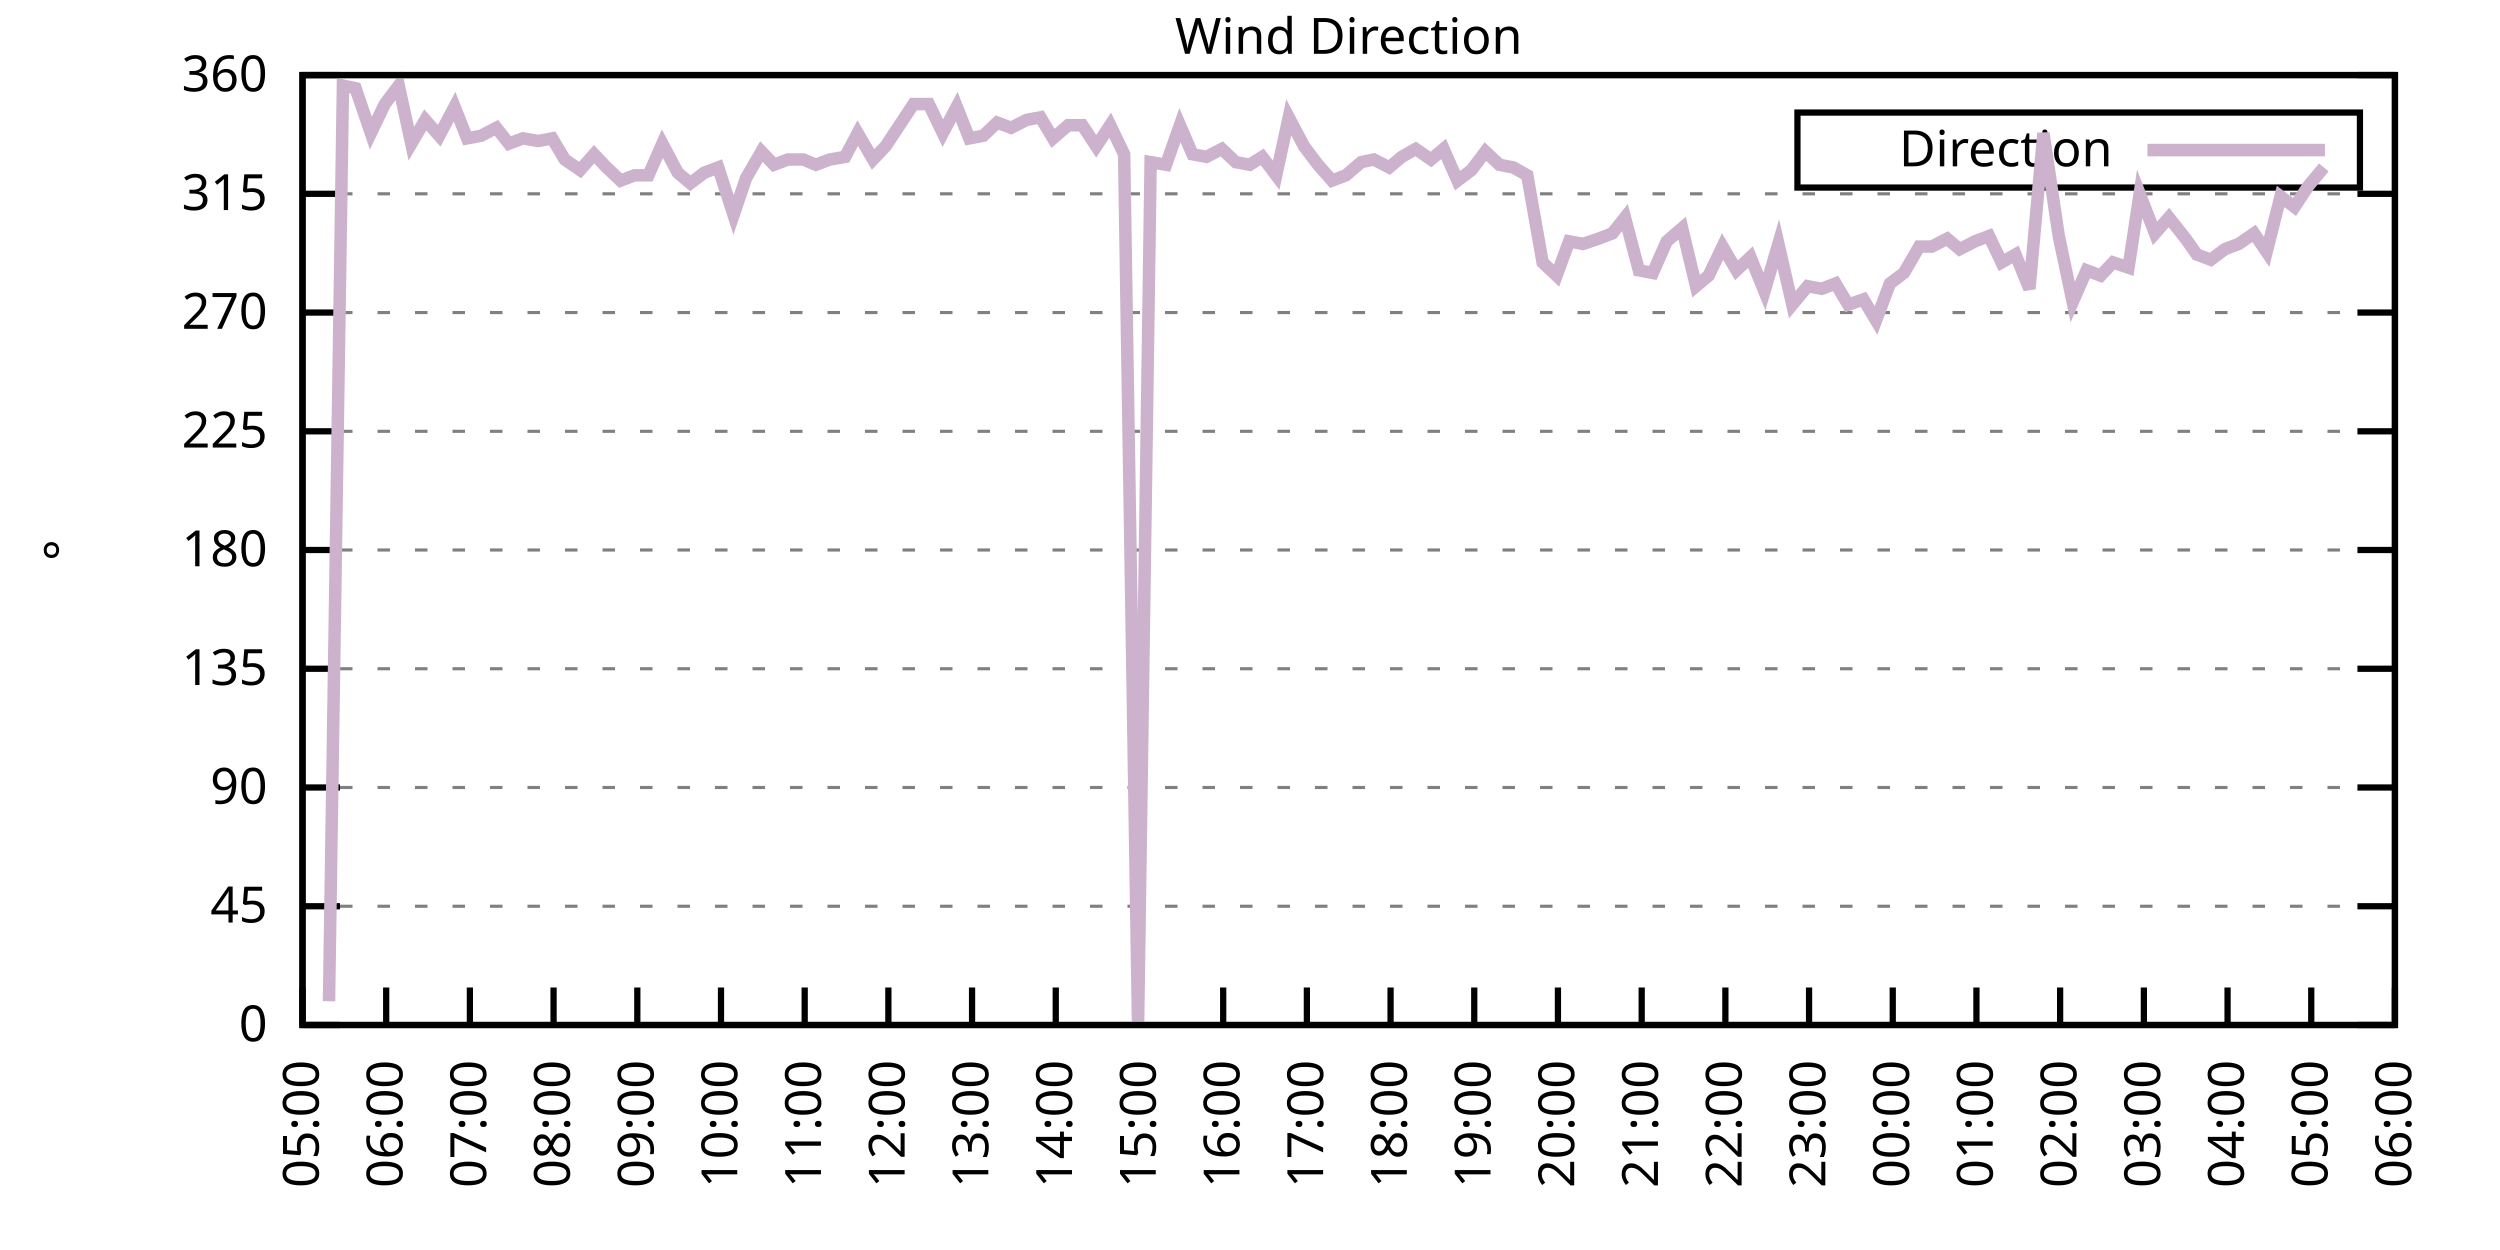
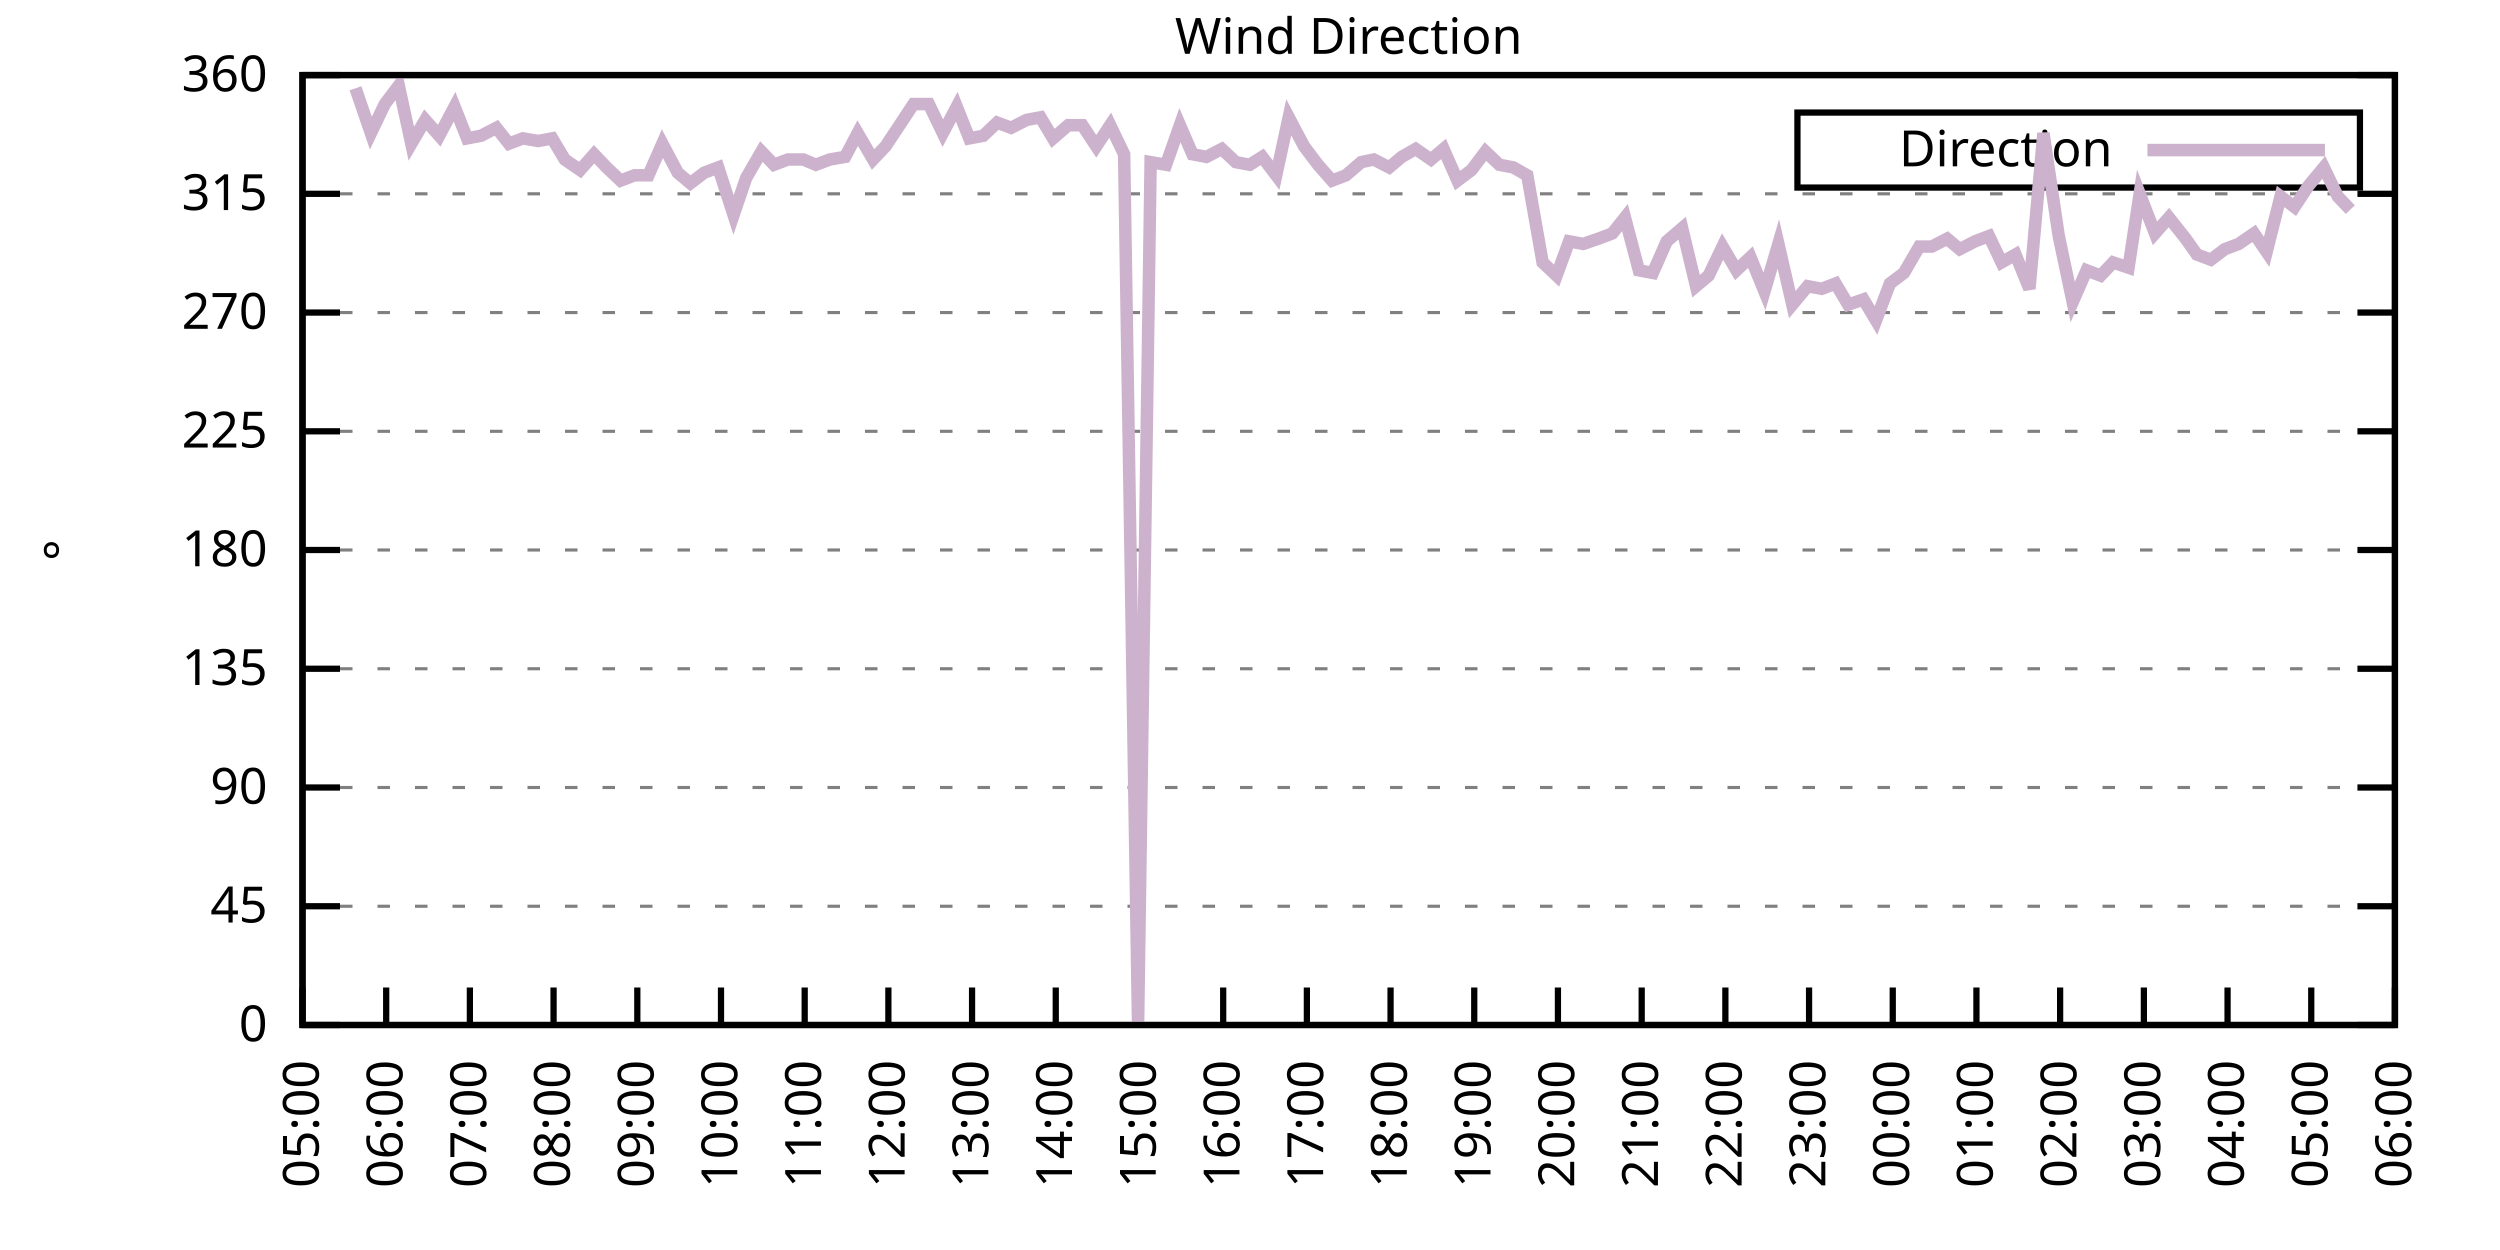
<svg xmlns="http://www.w3.org/2000/svg" xmlns:xlink="http://www.w3.org/1999/xlink" width="400" height="200" viewBox="0 0 400 200">
  <g id="gnuplot_canvas">
    <rect x="0" y="0" width="400" height="200" fill="none" />
    <defs>
      <circle id="gpDot" r="0.5" stroke-width="0.5" stroke="currentColor" />
      <path id="gpPt0" stroke-width="0.333" stroke="currentColor" d="M-1,0 h2 M0,-1 v2" />
      <path id="gpPt1" stroke-width="0.333" stroke="currentColor" d="M-1,-1 L1,1 M1,-1 L-1,1" />
      <path id="gpPt2" stroke-width="0.333" stroke="currentColor" d="M-1,0 L1,0 M0,-1 L0,1 M-1,-1 L1,1 M-1,1 L1,-1" />
      <rect id="gpPt3" stroke-width="0.333" stroke="currentColor" x="-1" y="-1" width="2" height="2" />
      <rect id="gpPt4" stroke-width="0.333" stroke="currentColor" fill="currentColor" x="-1" y="-1" width="2" height="2" />
      <circle id="gpPt5" stroke-width="0.333" stroke="currentColor" cx="0" cy="0" r="1" />
      <use xlink:href="#gpPt5" id="gpPt6" fill="currentColor" stroke="none" />
      <path id="gpPt7" stroke-width="0.333" stroke="currentColor" d="M0,-1.33 L-1.33,0.67 L1.33,0.67 z" />
      <use xlink:href="#gpPt7" id="gpPt8" fill="currentColor" stroke="none" />
      <use xlink:href="#gpPt7" id="gpPt9" stroke="currentColor" transform="rotate(180)" />
      <use xlink:href="#gpPt9" id="gpPt10" fill="currentColor" stroke="none" />
      <use xlink:href="#gpPt3" id="gpPt11" stroke="currentColor" transform="rotate(45)" />
      <use xlink:href="#gpPt11" id="gpPt12" fill="currentColor" stroke="none" />
      <path id="gpPt13" stroke-width="0.333" stroke="currentColor" d="M0,1.330 L1.265,0.411 L0.782,-1.067 L-0.782,-1.076 L-1.265,0.411 z" />
      <use xlink:href="#gpPt13" id="gpPt14" fill="currentColor" stroke="none" />
      <filter id="textbox" filterUnits="objectBoundingBox" x="0" y="0" height="1" width="1">
        <feFlood flood-color="white" flood-opacity="1" result="bgnd" />
        <feComposite in="SourceGraphic" in2="bgnd" operator="atop" />
      </filter>
      <filter id="greybox" filterUnits="objectBoundingBox" x="0" y="0" height="1" width="1">
        <feFlood flood-color="lightgrey" flood-opacity="1" result="grey" />
        <feComposite in="SourceGraphic" in2="grey" operator="atop" />
      </filter>
    </defs>
    <g fill="none" color="white" stroke="currentColor" stroke-width="1.00" stroke-linecap="butt" stroke-linejoin="miter">
</g>
    <g fill="none" color="black" stroke="currentColor" stroke-width="1.00" stroke-linecap="butt" stroke-linejoin="miter">
      <g stroke="none" shape-rendering="crispEdges">
        <polygon fill="rgb(255, 255, 255)" points="48.40,164.00 383.18,164.00 383.18,12.02 48.40,12.02 " />
      </g>
    </g>
    <g fill="none" color="black" stroke="currentColor" stroke-width="1.00" stroke-linecap="butt" stroke-linejoin="miter">
</g>
    <g fill="none" color="black" stroke="black" stroke-width="0.50" stroke-linecap="butt" stroke-linejoin="miter">
</g>
    <g fill="none" color="gray" stroke="currentColor" stroke-width="0.50" stroke-linecap="butt" stroke-linejoin="miter">
      <path stroke="gray" stroke-dasharray="2,4" class="gridline" d="M48.40,164.00 L383.19,164.00  " />
    </g>
    <g fill="none" color="gray" stroke="gray" stroke-width="1.00" stroke-linecap="butt" stroke-linejoin="miter">
</g>
    <g fill="none" color="black" stroke="currentColor" stroke-width="1.00" stroke-linecap="butt" stroke-linejoin="miter">
      <path stroke="black" d="M48.40,164.00 L54.40,164.00 M383.19,164.00 L377.19,164.00  " />
      <g transform="translate(42.80,166.60)" stroke="none" fill="black" font-family="Sans" font-size="8.00" text-anchor="end">
        <text>
          <tspan font-family="Sans"> 0</tspan>
        </text>
      </g>
    </g>
    <g fill="none" color="black" stroke="currentColor" stroke-width="1.00" stroke-linecap="butt" stroke-linejoin="miter">
</g>
    <g fill="none" color="black" stroke="black" stroke-width="0.50" stroke-linecap="butt" stroke-linejoin="miter">
</g>
    <g fill="none" color="gray" stroke="currentColor" stroke-width="0.50" stroke-linecap="butt" stroke-linejoin="miter">
      <path stroke="gray" stroke-dasharray="2,4" class="gridline" d="M48.40,145.00 L383.19,145.00  " />
    </g>
    <g fill="none" color="gray" stroke="gray" stroke-width="1.00" stroke-linecap="butt" stroke-linejoin="miter">
</g>
    <g fill="none" color="black" stroke="currentColor" stroke-width="1.00" stroke-linecap="butt" stroke-linejoin="miter">
      <path stroke="black" d="M48.40,145.00 L54.40,145.00 M383.19,145.00 L377.19,145.00  " />
      <g transform="translate(42.80,147.60)" stroke="none" fill="black" font-family="Sans" font-size="8.00" text-anchor="end">
        <text>
          <tspan font-family="Sans"> 45</tspan>
        </text>
      </g>
    </g>
    <g fill="none" color="black" stroke="currentColor" stroke-width="1.00" stroke-linecap="butt" stroke-linejoin="miter">
</g>
    <g fill="none" color="black" stroke="black" stroke-width="0.50" stroke-linecap="butt" stroke-linejoin="miter">
</g>
    <g fill="none" color="gray" stroke="currentColor" stroke-width="0.50" stroke-linecap="butt" stroke-linejoin="miter">
      <path stroke="gray" stroke-dasharray="2,4" class="gridline" d="M48.40,126.00 L383.19,126.00  " />
    </g>
    <g fill="none" color="gray" stroke="gray" stroke-width="1.00" stroke-linecap="butt" stroke-linejoin="miter">
</g>
    <g fill="none" color="black" stroke="currentColor" stroke-width="1.00" stroke-linecap="butt" stroke-linejoin="miter">
      <path stroke="black" d="M48.40,126.00 L54.40,126.00 M383.19,126.00 L377.19,126.00  " />
      <g transform="translate(42.80,128.60)" stroke="none" fill="black" font-family="Sans" font-size="8.00" text-anchor="end">
        <text>
          <tspan font-family="Sans"> 90</tspan>
        </text>
      </g>
    </g>
    <g fill="none" color="black" stroke="currentColor" stroke-width="1.00" stroke-linecap="butt" stroke-linejoin="miter">
</g>
    <g fill="none" color="black" stroke="black" stroke-width="0.50" stroke-linecap="butt" stroke-linejoin="miter">
</g>
    <g fill="none" color="gray" stroke="currentColor" stroke-width="0.50" stroke-linecap="butt" stroke-linejoin="miter">
      <path stroke="gray" stroke-dasharray="2,4" class="gridline" d="M48.40,107.00 L383.19,107.00  " />
    </g>
    <g fill="none" color="gray" stroke="gray" stroke-width="1.00" stroke-linecap="butt" stroke-linejoin="miter">
</g>
    <g fill="none" color="black" stroke="currentColor" stroke-width="1.00" stroke-linecap="butt" stroke-linejoin="miter">
      <path stroke="black" d="M48.40,107.00 L54.40,107.00 M383.19,107.00 L377.19,107.00  " />
      <g transform="translate(42.80,109.60)" stroke="none" fill="black" font-family="Sans" font-size="8.00" text-anchor="end">
        <text>
          <tspan font-family="Sans"> 135</tspan>
        </text>
      </g>
    </g>
    <g fill="none" color="black" stroke="currentColor" stroke-width="1.00" stroke-linecap="butt" stroke-linejoin="miter">
</g>
    <g fill="none" color="black" stroke="black" stroke-width="0.50" stroke-linecap="butt" stroke-linejoin="miter">
</g>
    <g fill="none" color="gray" stroke="currentColor" stroke-width="0.50" stroke-linecap="butt" stroke-linejoin="miter">
      <path stroke="gray" stroke-dasharray="2,4" class="gridline" d="M48.40,88.00 L383.19,88.00  " />
    </g>
    <g fill="none" color="gray" stroke="gray" stroke-width="1.00" stroke-linecap="butt" stroke-linejoin="miter">
</g>
    <g fill="none" color="black" stroke="currentColor" stroke-width="1.00" stroke-linecap="butt" stroke-linejoin="miter">
      <path stroke="black" d="M48.40,88.00 L54.40,88.00 M383.19,88.00 L377.19,88.00  " />
      <g transform="translate(42.80,90.60)" stroke="none" fill="black" font-family="Sans" font-size="8.00" text-anchor="end">
        <text>
          <tspan font-family="Sans"> 180</tspan>
        </text>
      </g>
    </g>
    <g fill="none" color="black" stroke="currentColor" stroke-width="1.00" stroke-linecap="butt" stroke-linejoin="miter">
</g>
    <g fill="none" color="black" stroke="black" stroke-width="0.50" stroke-linecap="butt" stroke-linejoin="miter">
</g>
    <g fill="none" color="gray" stroke="currentColor" stroke-width="0.50" stroke-linecap="butt" stroke-linejoin="miter">
      <path stroke="gray" stroke-dasharray="2,4" class="gridline" d="M48.40,69.01 L383.19,69.01  " />
    </g>
    <g fill="none" color="gray" stroke="gray" stroke-width="1.00" stroke-linecap="butt" stroke-linejoin="miter">
</g>
    <g fill="none" color="black" stroke="currentColor" stroke-width="1.00" stroke-linecap="butt" stroke-linejoin="miter">
      <path stroke="black" d="M48.40,69.01 L54.40,69.01 M383.19,69.01 L377.19,69.01  " />
      <g transform="translate(42.80,71.61)" stroke="none" fill="black" font-family="Sans" font-size="8.00" text-anchor="end">
        <text>
          <tspan font-family="Sans"> 225</tspan>
        </text>
      </g>
    </g>
    <g fill="none" color="black" stroke="currentColor" stroke-width="1.00" stroke-linecap="butt" stroke-linejoin="miter">
</g>
    <g fill="none" color="black" stroke="black" stroke-width="0.50" stroke-linecap="butt" stroke-linejoin="miter">
</g>
    <g fill="none" color="gray" stroke="currentColor" stroke-width="0.50" stroke-linecap="butt" stroke-linejoin="miter">
      <path stroke="gray" stroke-dasharray="2,4" class="gridline" d="M48.40,50.01 L383.19,50.01  " />
    </g>
    <g fill="none" color="gray" stroke="gray" stroke-width="1.00" stroke-linecap="butt" stroke-linejoin="miter">
</g>
    <g fill="none" color="black" stroke="currentColor" stroke-width="1.00" stroke-linecap="butt" stroke-linejoin="miter">
      <path stroke="black" d="M48.40,50.01 L54.40,50.01 M383.19,50.01 L377.19,50.01  " />
      <g transform="translate(42.80,52.61)" stroke="none" fill="black" font-family="Sans" font-size="8.00" text-anchor="end">
        <text>
          <tspan font-family="Sans"> 270</tspan>
        </text>
      </g>
    </g>
    <g fill="none" color="black" stroke="currentColor" stroke-width="1.00" stroke-linecap="butt" stroke-linejoin="miter">
</g>
    <g fill="none" color="black" stroke="black" stroke-width="0.50" stroke-linecap="butt" stroke-linejoin="miter">
</g>
    <g fill="none" color="gray" stroke="currentColor" stroke-width="0.50" stroke-linecap="butt" stroke-linejoin="miter">
      <path stroke="gray" stroke-dasharray="2,4" class="gridline" d="M48.40,31.01 L383.19,31.01  " />
    </g>
    <g fill="none" color="gray" stroke="gray" stroke-width="1.00" stroke-linecap="butt" stroke-linejoin="miter">
</g>
    <g fill="none" color="black" stroke="currentColor" stroke-width="1.00" stroke-linecap="butt" stroke-linejoin="miter">
      <path stroke="black" d="M48.40,31.01 L54.40,31.01 M383.19,31.01 L377.19,31.01  " />
      <g transform="translate(42.80,33.61)" stroke="none" fill="black" font-family="Sans" font-size="8.00" text-anchor="end">
        <text>
          <tspan font-family="Sans"> 315</tspan>
        </text>
      </g>
    </g>
    <g fill="none" color="black" stroke="currentColor" stroke-width="1.00" stroke-linecap="butt" stroke-linejoin="miter">
</g>
    <g fill="none" color="black" stroke="black" stroke-width="0.50" stroke-linecap="butt" stroke-linejoin="miter">
</g>
    <g fill="none" color="gray" stroke="currentColor" stroke-width="0.50" stroke-linecap="butt" stroke-linejoin="miter">
      <path stroke="gray" stroke-dasharray="2,4" class="gridline" d="M48.40,12.01 L383.19,12.01  " />
    </g>
    <g fill="none" color="gray" stroke="gray" stroke-width="1.00" stroke-linecap="butt" stroke-linejoin="miter">
</g>
    <g fill="none" color="black" stroke="currentColor" stroke-width="1.00" stroke-linecap="butt" stroke-linejoin="miter">
      <path stroke="black" d="M48.40,12.01 L54.40,12.01 M383.19,12.01 L377.19,12.01  " />
      <g transform="translate(42.80,14.61)" stroke="none" fill="black" font-family="Sans" font-size="8.00" text-anchor="end">
        <text>
          <tspan font-family="Sans"> 360</tspan>
        </text>
      </g>
    </g>
    <g fill="none" color="black" stroke="currentColor" stroke-width="1.00" stroke-linecap="butt" stroke-linejoin="miter">
      <path stroke="black" d="M48.40,164.00 L48.40,158.00  " />
      <g transform="translate(51.00,169.60) rotate(270.00)" stroke="none" fill="black" font-family="Sans" font-size="8.00" text-anchor="end">
        <text>
          <tspan font-family="Sans">05:00</tspan>
        </text>
      </g>
    </g>
    <g fill="none" color="black" stroke="currentColor" stroke-width="1.00" stroke-linecap="butt" stroke-linejoin="miter">
      <path stroke="black" d="M61.79,164.00 L61.79,158.00  " />
      <g transform="translate(64.39,169.60) rotate(270.00)" stroke="none" fill="black" font-family="Sans" font-size="8.00" text-anchor="end">
        <text>
          <tspan font-family="Sans">06:00</tspan>
        </text>
      </g>
    </g>
    <g fill="none" color="black" stroke="currentColor" stroke-width="1.00" stroke-linecap="butt" stroke-linejoin="miter">
      <path stroke="black" d="M75.18,164.00 L75.18,158.00  " />
      <g transform="translate(77.78,169.60) rotate(270.00)" stroke="none" fill="black" font-family="Sans" font-size="8.00" text-anchor="end">
        <text>
          <tspan font-family="Sans">07:00</tspan>
        </text>
      </g>
    </g>
    <g fill="none" color="black" stroke="currentColor" stroke-width="1.00" stroke-linecap="butt" stroke-linejoin="miter">
      <path stroke="black" d="M88.57,164.00 L88.57,158.00  " />
      <g transform="translate(91.17,169.60) rotate(270.00)" stroke="none" fill="black" font-family="Sans" font-size="8.00" text-anchor="end">
        <text>
          <tspan font-family="Sans">08:00</tspan>
        </text>
      </g>
    </g>
    <g fill="none" color="black" stroke="currentColor" stroke-width="1.00" stroke-linecap="butt" stroke-linejoin="miter">
      <path stroke="black" d="M101.97,164.00 L101.97,158.00  " />
      <g transform="translate(104.57,169.60) rotate(270.00)" stroke="none" fill="black" font-family="Sans" font-size="8.00" text-anchor="end">
        <text>
          <tspan font-family="Sans">09:00</tspan>
        </text>
      </g>
    </g>
    <g fill="none" color="black" stroke="currentColor" stroke-width="1.00" stroke-linecap="butt" stroke-linejoin="miter">
      <path stroke="black" d="M115.36,164.00 L115.36,158.00  " />
      <g transform="translate(117.96,169.60) rotate(270.00)" stroke="none" fill="black" font-family="Sans" font-size="8.00" text-anchor="end">
        <text>
          <tspan font-family="Sans">10:00</tspan>
        </text>
      </g>
    </g>
    <g fill="none" color="black" stroke="currentColor" stroke-width="1.00" stroke-linecap="butt" stroke-linejoin="miter">
      <path stroke="black" d="M128.75,164.00 L128.75,158.00  " />
      <g transform="translate(131.35,169.60) rotate(270.00)" stroke="none" fill="black" font-family="Sans" font-size="8.00" text-anchor="end">
        <text>
          <tspan font-family="Sans">11:00</tspan>
        </text>
      </g>
    </g>
    <g fill="none" color="black" stroke="currentColor" stroke-width="1.00" stroke-linecap="butt" stroke-linejoin="miter">
      <path stroke="black" d="M142.14,164.00 L142.14,158.00  " />
      <g transform="translate(144.74,169.60) rotate(270.00)" stroke="none" fill="black" font-family="Sans" font-size="8.00" text-anchor="end">
        <text>
          <tspan font-family="Sans">12:00</tspan>
        </text>
      </g>
    </g>
    <g fill="none" color="black" stroke="currentColor" stroke-width="1.00" stroke-linecap="butt" stroke-linejoin="miter">
      <path stroke="black" d="M155.53,164.00 L155.53,158.00  " />
      <g transform="translate(158.13,169.60) rotate(270.00)" stroke="none" fill="black" font-family="Sans" font-size="8.00" text-anchor="end">
        <text>
          <tspan font-family="Sans">13:00</tspan>
        </text>
      </g>
    </g>
    <g fill="none" color="black" stroke="currentColor" stroke-width="1.00" stroke-linecap="butt" stroke-linejoin="miter">
      <path stroke="black" d="M168.92,164.00 L168.92,158.00  " />
      <g transform="translate(171.52,169.60) rotate(270.00)" stroke="none" fill="black" font-family="Sans" font-size="8.00" text-anchor="end">
        <text>
          <tspan font-family="Sans">14:00</tspan>
        </text>
      </g>
    </g>
    <g fill="none" color="black" stroke="currentColor" stroke-width="1.00" stroke-linecap="butt" stroke-linejoin="miter">
      <path stroke="black" d="M182.32,164.00 L182.32,158.00  " />
      <g transform="translate(184.92,169.60) rotate(270.00)" stroke="none" fill="black" font-family="Sans" font-size="8.00" text-anchor="end">
        <text>
          <tspan font-family="Sans">15:00</tspan>
        </text>
      </g>
    </g>
    <g fill="none" color="black" stroke="currentColor" stroke-width="1.00" stroke-linecap="butt" stroke-linejoin="miter">
      <path stroke="black" d="M195.71,164.00 L195.71,158.00  " />
      <g transform="translate(198.31,169.60) rotate(270.00)" stroke="none" fill="black" font-family="Sans" font-size="8.00" text-anchor="end">
        <text>
          <tspan font-family="Sans">16:00</tspan>
        </text>
      </g>
    </g>
    <g fill="none" color="black" stroke="currentColor" stroke-width="1.00" stroke-linecap="butt" stroke-linejoin="miter">
      <path stroke="black" d="M209.10,164.00 L209.10,158.00  " />
      <g transform="translate(211.70,169.60) rotate(270.00)" stroke="none" fill="black" font-family="Sans" font-size="8.00" text-anchor="end">
        <text>
          <tspan font-family="Sans">17:00</tspan>
        </text>
      </g>
    </g>
    <g fill="none" color="black" stroke="currentColor" stroke-width="1.00" stroke-linecap="butt" stroke-linejoin="miter">
      <path stroke="black" d="M222.49,164.00 L222.49,158.00  " />
      <g transform="translate(225.09,169.60) rotate(270.00)" stroke="none" fill="black" font-family="Sans" font-size="8.00" text-anchor="end">
        <text>
          <tspan font-family="Sans">18:00</tspan>
        </text>
      </g>
    </g>
    <g fill="none" color="black" stroke="currentColor" stroke-width="1.00" stroke-linecap="butt" stroke-linejoin="miter">
      <path stroke="black" d="M235.88,164.00 L235.88,158.00  " />
      <g transform="translate(238.48,169.60) rotate(270.00)" stroke="none" fill="black" font-family="Sans" font-size="8.00" text-anchor="end">
        <text>
          <tspan font-family="Sans">19:00</tspan>
        </text>
      </g>
    </g>
    <g fill="none" color="black" stroke="currentColor" stroke-width="1.00" stroke-linecap="butt" stroke-linejoin="miter">
      <path stroke="black" d="M249.27,164.00 L249.27,158.00  " />
      <g transform="translate(251.87,169.60) rotate(270.00)" stroke="none" fill="black" font-family="Sans" font-size="8.00" text-anchor="end">
        <text>
          <tspan font-family="Sans">20:00</tspan>
        </text>
      </g>
    </g>
    <g fill="none" color="black" stroke="currentColor" stroke-width="1.00" stroke-linecap="butt" stroke-linejoin="miter">
      <path stroke="black" d="M262.67,164.00 L262.67,158.00  " />
      <g transform="translate(265.27,169.60) rotate(270.00)" stroke="none" fill="black" font-family="Sans" font-size="8.00" text-anchor="end">
        <text>
          <tspan font-family="Sans">21:00</tspan>
        </text>
      </g>
    </g>
    <g fill="none" color="black" stroke="currentColor" stroke-width="1.00" stroke-linecap="butt" stroke-linejoin="miter">
      <path stroke="black" d="M276.06,164.00 L276.06,158.00  " />
      <g transform="translate(278.66,169.60) rotate(270.00)" stroke="none" fill="black" font-family="Sans" font-size="8.00" text-anchor="end">
        <text>
          <tspan font-family="Sans">22:00</tspan>
        </text>
      </g>
    </g>
    <g fill="none" color="black" stroke="currentColor" stroke-width="1.00" stroke-linecap="butt" stroke-linejoin="miter">
      <path stroke="black" d="M289.45,164.00 L289.45,158.00  " />
      <g transform="translate(292.05,169.60) rotate(270.00)" stroke="none" fill="black" font-family="Sans" font-size="8.00" text-anchor="end">
        <text>
          <tspan font-family="Sans">23:00</tspan>
        </text>
      </g>
    </g>
    <g fill="none" color="black" stroke="currentColor" stroke-width="1.00" stroke-linecap="butt" stroke-linejoin="miter">
      <path stroke="black" d="M302.84,164.00 L302.84,158.00  " />
      <g transform="translate(305.44,169.60) rotate(270.00)" stroke="none" fill="black" font-family="Sans" font-size="8.00" text-anchor="end">
        <text>
          <tspan font-family="Sans">00:00</tspan>
        </text>
      </g>
    </g>
    <g fill="none" color="black" stroke="currentColor" stroke-width="1.00" stroke-linecap="butt" stroke-linejoin="miter">
      <path stroke="black" d="M316.23,164.00 L316.23,158.00  " />
      <g transform="translate(318.83,169.60) rotate(270.00)" stroke="none" fill="black" font-family="Sans" font-size="8.00" text-anchor="end">
        <text>
          <tspan font-family="Sans">01:00</tspan>
        </text>
      </g>
    </g>
    <g fill="none" color="black" stroke="currentColor" stroke-width="1.00" stroke-linecap="butt" stroke-linejoin="miter">
      <path stroke="black" d="M329.62,164.00 L329.62,158.00  " />
      <g transform="translate(332.22,169.60) rotate(270.00)" stroke="none" fill="black" font-family="Sans" font-size="8.00" text-anchor="end">
        <text>
          <tspan font-family="Sans">02:00</tspan>
        </text>
      </g>
    </g>
    <g fill="none" color="black" stroke="currentColor" stroke-width="1.00" stroke-linecap="butt" stroke-linejoin="miter">
      <path stroke="black" d="M343.02,164.00 L343.02,158.00  " />
      <g transform="translate(345.62,169.60) rotate(270.00)" stroke="none" fill="black" font-family="Sans" font-size="8.00" text-anchor="end">
        <text>
          <tspan font-family="Sans">03:00</tspan>
        </text>
      </g>
    </g>
    <g fill="none" color="black" stroke="currentColor" stroke-width="1.00" stroke-linecap="butt" stroke-linejoin="miter">
      <path stroke="black" d="M356.41,164.00 L356.41,158.00  " />
      <g transform="translate(359.01,169.60) rotate(270.00)" stroke="none" fill="black" font-family="Sans" font-size="8.00" text-anchor="end">
        <text>
          <tspan font-family="Sans">04:00</tspan>
        </text>
      </g>
    </g>
    <g fill="none" color="black" stroke="currentColor" stroke-width="1.00" stroke-linecap="butt" stroke-linejoin="miter">
      <path stroke="black" d="M369.80,164.00 L369.80,158.00  " />
      <g transform="translate(372.40,169.60) rotate(270.00)" stroke="none" fill="black" font-family="Sans" font-size="8.00" text-anchor="end">
        <text>
          <tspan font-family="Sans">05:00</tspan>
        </text>
      </g>
    </g>
    <g fill="none" color="black" stroke="currentColor" stroke-width="1.00" stroke-linecap="butt" stroke-linejoin="miter">
      <path stroke="black" d="M383.19,164.00 L383.19,158.00  " />
      <g transform="translate(385.79,169.60) rotate(270.00)" stroke="none" fill="black" font-family="Sans" font-size="8.00" text-anchor="end">
        <text>
          <tspan font-family="Sans">06:00</tspan>
        </text>
      </g>
    </g>
    <g fill="none" color="black" stroke="currentColor" stroke-width="1.00" stroke-linecap="butt" stroke-linejoin="miter">
</g>
    <g fill="none" color="black" stroke="currentColor" stroke-width="1.00" stroke-linecap="butt" stroke-linejoin="miter">
      <path stroke="black" d="M48.40,12.01 L48.40,164.00 L383.19,164.00 L383.19,12.01 L48.40,12.01 Z  " />
    </g>
    <g fill="none" color="black" stroke="currentColor" stroke-width="1.00" stroke-linecap="butt" stroke-linejoin="miter">
</g>
    <g fill="none" color="black" stroke="currentColor" stroke-width="1.00" stroke-linecap="butt" stroke-linejoin="miter">
      <path stroke="black" d="M287.59,30.01 L287.59,18.01 L377.59,18.01 L377.59,30.01 L287.59,30.01 Z  " />
    </g>
    <g id="Wind_direction_plot_1">
      <g fill="none" color="white" stroke="black" stroke-width="2.00" stroke-linecap="butt" stroke-linejoin="miter">
</g>
      <g fill="none" color="black" stroke="currentColor" stroke-width="2.00" stroke-linecap="butt" stroke-linejoin="miter">
        <g transform="translate(337.99,26.61)" stroke="none" fill="black" font-family="Sans" font-size="8.00" text-anchor="end">
          <text>
            <tspan font-family="Sans">Direction</tspan>
          </text>
        </g>
      </g>
      <g fill="none" color="black" stroke="currentColor" stroke-width="2.00" stroke-linecap="butt" stroke-linejoin="miter">
-         <path stroke="rgb(204, 178, 204)" d="M343.59,24.01 L371.99,24.01 M52.64,160.20 L54.87,13.70 L56.88,14.12 L59.34,21.30 L61.57,16.65 L63.80,13.70   L65.81,22.99 L68.04,19.19 L70.27,21.72 L72.73,17.08 L74.74,22.14 L76.97,21.72 L79.42,20.45 L81.43,22.99   L83.66,22.14 L86.12,22.56 L88.35,22.14 L90.36,25.52 L92.82,27.21 L95.05,24.68 L97.06,26.79 L99.29,28.90   L101.52,28.05 L103.75,28.05 L105.98,22.99 L108.44,27.63 L110.45,29.32 L112.68,27.63 L114.91,26.79 L117.37,34.39   L119.38,28.48 L121.83,24.25 L123.84,26.36 L126.07,25.52 L128.53,25.52 L130.54,26.36 L132.77,25.52 L135.22,25.10   L137.23,21.30 L139.69,25.52 L141.69,23.41 L143.93,20.03 L146.16,16.65 L148.61,16.65 L150.85,21.30 L153.08,17.08   L155.09,22.14 L157.32,21.72 L159.55,19.61 L161.78,20.45 L164.24,19.19 L166.47,18.77 L168.48,22.14 L170.93,20.03   L173.17,20.03 L175.40,23.41 L177.63,20.03 L179.86,24.68 L182.09,164.00 L184.10,25.94 L186.56,26.36 L188.79,20.03   L190.80,24.68 L193.03,25.10 L195.48,23.83 L197.72,25.94 L199.95,26.36 L201.96,25.10 L204.19,28.05 L206.20,18.77   L208.65,23.41 L210.88,26.36 L213.12,28.90 L215.35,28.05 L217.80,25.94 L219.81,25.52 L222.27,26.79 L224.28,25.10   L226.51,23.83 L228.96,25.52 L230.97,23.83 L233.20,28.90 L235.44,27.21 L237.67,24.25 L239.90,26.36 L242.13,26.79   L244.36,28.05 L246.82,41.99 L249.05,44.10 L251.06,38.61 L253.29,39.03 L255.75,38.19 L257.98,37.34 L259.99,34.81   L262.22,43.25 L264.45,43.67 L266.68,38.61 L269.14,36.50 L271.37,45.79 L273.38,44.10 L275.61,39.45 L277.84,43.25   L280.07,41.14 L282.31,46.63 L284.54,39.03 L286.77,48.74 L289.23,45.79 L291.46,46.21 L293.69,45.36 L295.70,48.74   L298.15,47.90 L300.16,51.27 L302.39,45.36 L304.63,43.67 L307.08,39.45 L309.09,39.45 L311.54,38.19 L313.55,39.87   L316.01,38.61 L318.24,37.76 L320.25,41.99 L322.48,40.72 L324.71,46.21 L326.95,21.30 L329.40,37.76 L331.63,48.32   L333.86,43.25 L336.10,44.10 L338.10,41.99 L340.56,42.83 L342.35,31.01 L344.80,37.34 L347.03,34.81 L349.71,38.19   L351.50,40.72 L353.73,41.56 L355.96,39.87 L358.19,39.03 L360.65,37.34 L362.66,40.30 L364.89,31.43 L367.12,33.12   L369.35,29.74 L371.81,26.79  " />
+         <path stroke="rgb(204, 178, 204)" d="M343.59,24.01 L371.99,24.01 M56.88,14.12 L59.34,21.30 L61.57,16.65 L63.80,13.70 L65.81,22.99 L68.04,19.19   L70.27,21.72 L72.73,17.08 L74.74,22.14 L76.97,21.72 L79.42,20.45 L81.43,22.99 L83.66,22.14 L86.12,22.56   L88.35,22.14 L90.36,25.52 L92.82,27.21 L95.05,24.68 L97.06,26.79 L99.29,28.90 L101.52,28.05 L103.75,28.05   L105.98,22.99 L108.44,27.63 L110.45,29.32 L112.68,27.63 L114.91,26.79 L117.37,34.39 L119.38,28.48 L121.83,24.25   L123.84,26.36 L126.07,25.52 L128.53,25.52 L130.54,26.36 L132.77,25.52 L135.22,25.10 L137.23,21.30 L139.69,25.52   L141.69,23.41 L143.93,20.03 L146.16,16.65 L148.61,16.65 L150.85,21.30 L153.08,17.08 L155.09,22.14 L157.32,21.72   L159.55,19.61 L161.78,20.45 L164.24,19.19 L166.47,18.77 L168.48,22.14 L170.93,20.03 L173.17,20.03 L175.40,23.41   L177.63,20.03 L179.86,24.68 L182.09,164.00 L184.10,25.94 L186.56,26.36 L188.79,20.03 L190.80,24.68 L193.03,25.10   L195.48,23.83 L197.72,25.94 L199.95,26.36 L201.96,25.10 L204.19,28.05 L206.20,18.77 L208.65,23.41 L210.88,26.36   L213.12,28.90 L215.35,28.05 L217.80,25.94 L219.81,25.52 L222.27,26.79 L224.28,25.10 L226.51,23.83 L228.96,25.52   L230.97,23.83 L233.20,28.90 L235.44,27.21 L237.67,24.25 L239.90,26.36 L242.13,26.79 L244.36,28.05 L246.82,41.99   L249.05,44.10 L251.06,38.61 L253.29,39.03 L255.75,38.19 L257.98,37.34 L259.99,34.81 L262.22,43.25 L264.45,43.67   L266.68,38.61 L269.14,36.50 L271.37,45.79 L273.38,44.10 L275.61,39.45 L277.84,43.25 L280.07,41.14 L282.31,46.63   L284.54,39.03 L286.77,48.74 L289.23,45.79 L291.46,46.21 L293.69,45.36 L295.70,48.74 L298.15,47.90 L300.16,51.27   L302.39,45.36 L304.63,43.67 L307.08,39.45 L309.09,39.45 L311.54,38.19 L313.55,39.87 L316.01,38.61 L318.24,37.76   L320.25,41.99 L322.48,40.72 L324.71,46.21 L326.95,21.30 L329.40,37.76 L331.63,48.32 L333.86,43.25 L336.10,44.10   L338.10,41.99 L340.56,42.83 L342.35,31.01 L344.80,37.34 L347.03,34.81 L349.71,38.19 L351.50,40.72 L353.73,41.56   L355.96,39.87 L358.19,39.03 L360.65,37.34 L362.66,40.30 L364.89,31.43 L367.12,33.12 L369.35,29.74 L371.81,26.79   L374.04,31.43 L376.05,33.54  " />
      </g>
    </g>
    <g fill="none" color="black" stroke="currentColor" stroke-width="2.00" stroke-linecap="butt" stroke-linejoin="miter">
</g>
    <g fill="none" color="black" stroke="black" stroke-width="1.00" stroke-linecap="butt" stroke-linejoin="miter">
</g>
    <g fill="none" color="black" stroke="currentColor" stroke-width="1.00" stroke-linecap="butt" stroke-linejoin="miter">
      <path stroke="black" d="M48.40,12.01 L48.40,164.00 L383.19,164.00 L383.19,12.01 L48.40,12.01 Z  " />
      <g transform="translate(12.80,88.01) rotate(270.00)" stroke="none" fill="black" font-family="Sans" font-size="8.00" text-anchor="middle">
        <text>
          <tspan font-family="Sans">°</tspan>
        </text>
      </g>
    </g>
    <g fill="none" color="black" stroke="currentColor" stroke-width="1.00" stroke-linecap="butt" stroke-linejoin="miter">
</g>
    <g fill="none" color="black" stroke="currentColor" stroke-width="1.00" stroke-linecap="butt" stroke-linejoin="miter">
      <g transform="translate(215.79,8.61)" stroke="none" fill="black" font-family="Sans" font-size="8.00" text-anchor="middle">
        <text>
          <tspan font-family="Sans">Wind Direction</tspan>
        </text>
      </g>
    </g>
    <g fill="none" color="black" stroke="currentColor" stroke-width="1.00" stroke-linecap="butt" stroke-linejoin="miter">
</g>
  </g>
</svg>
